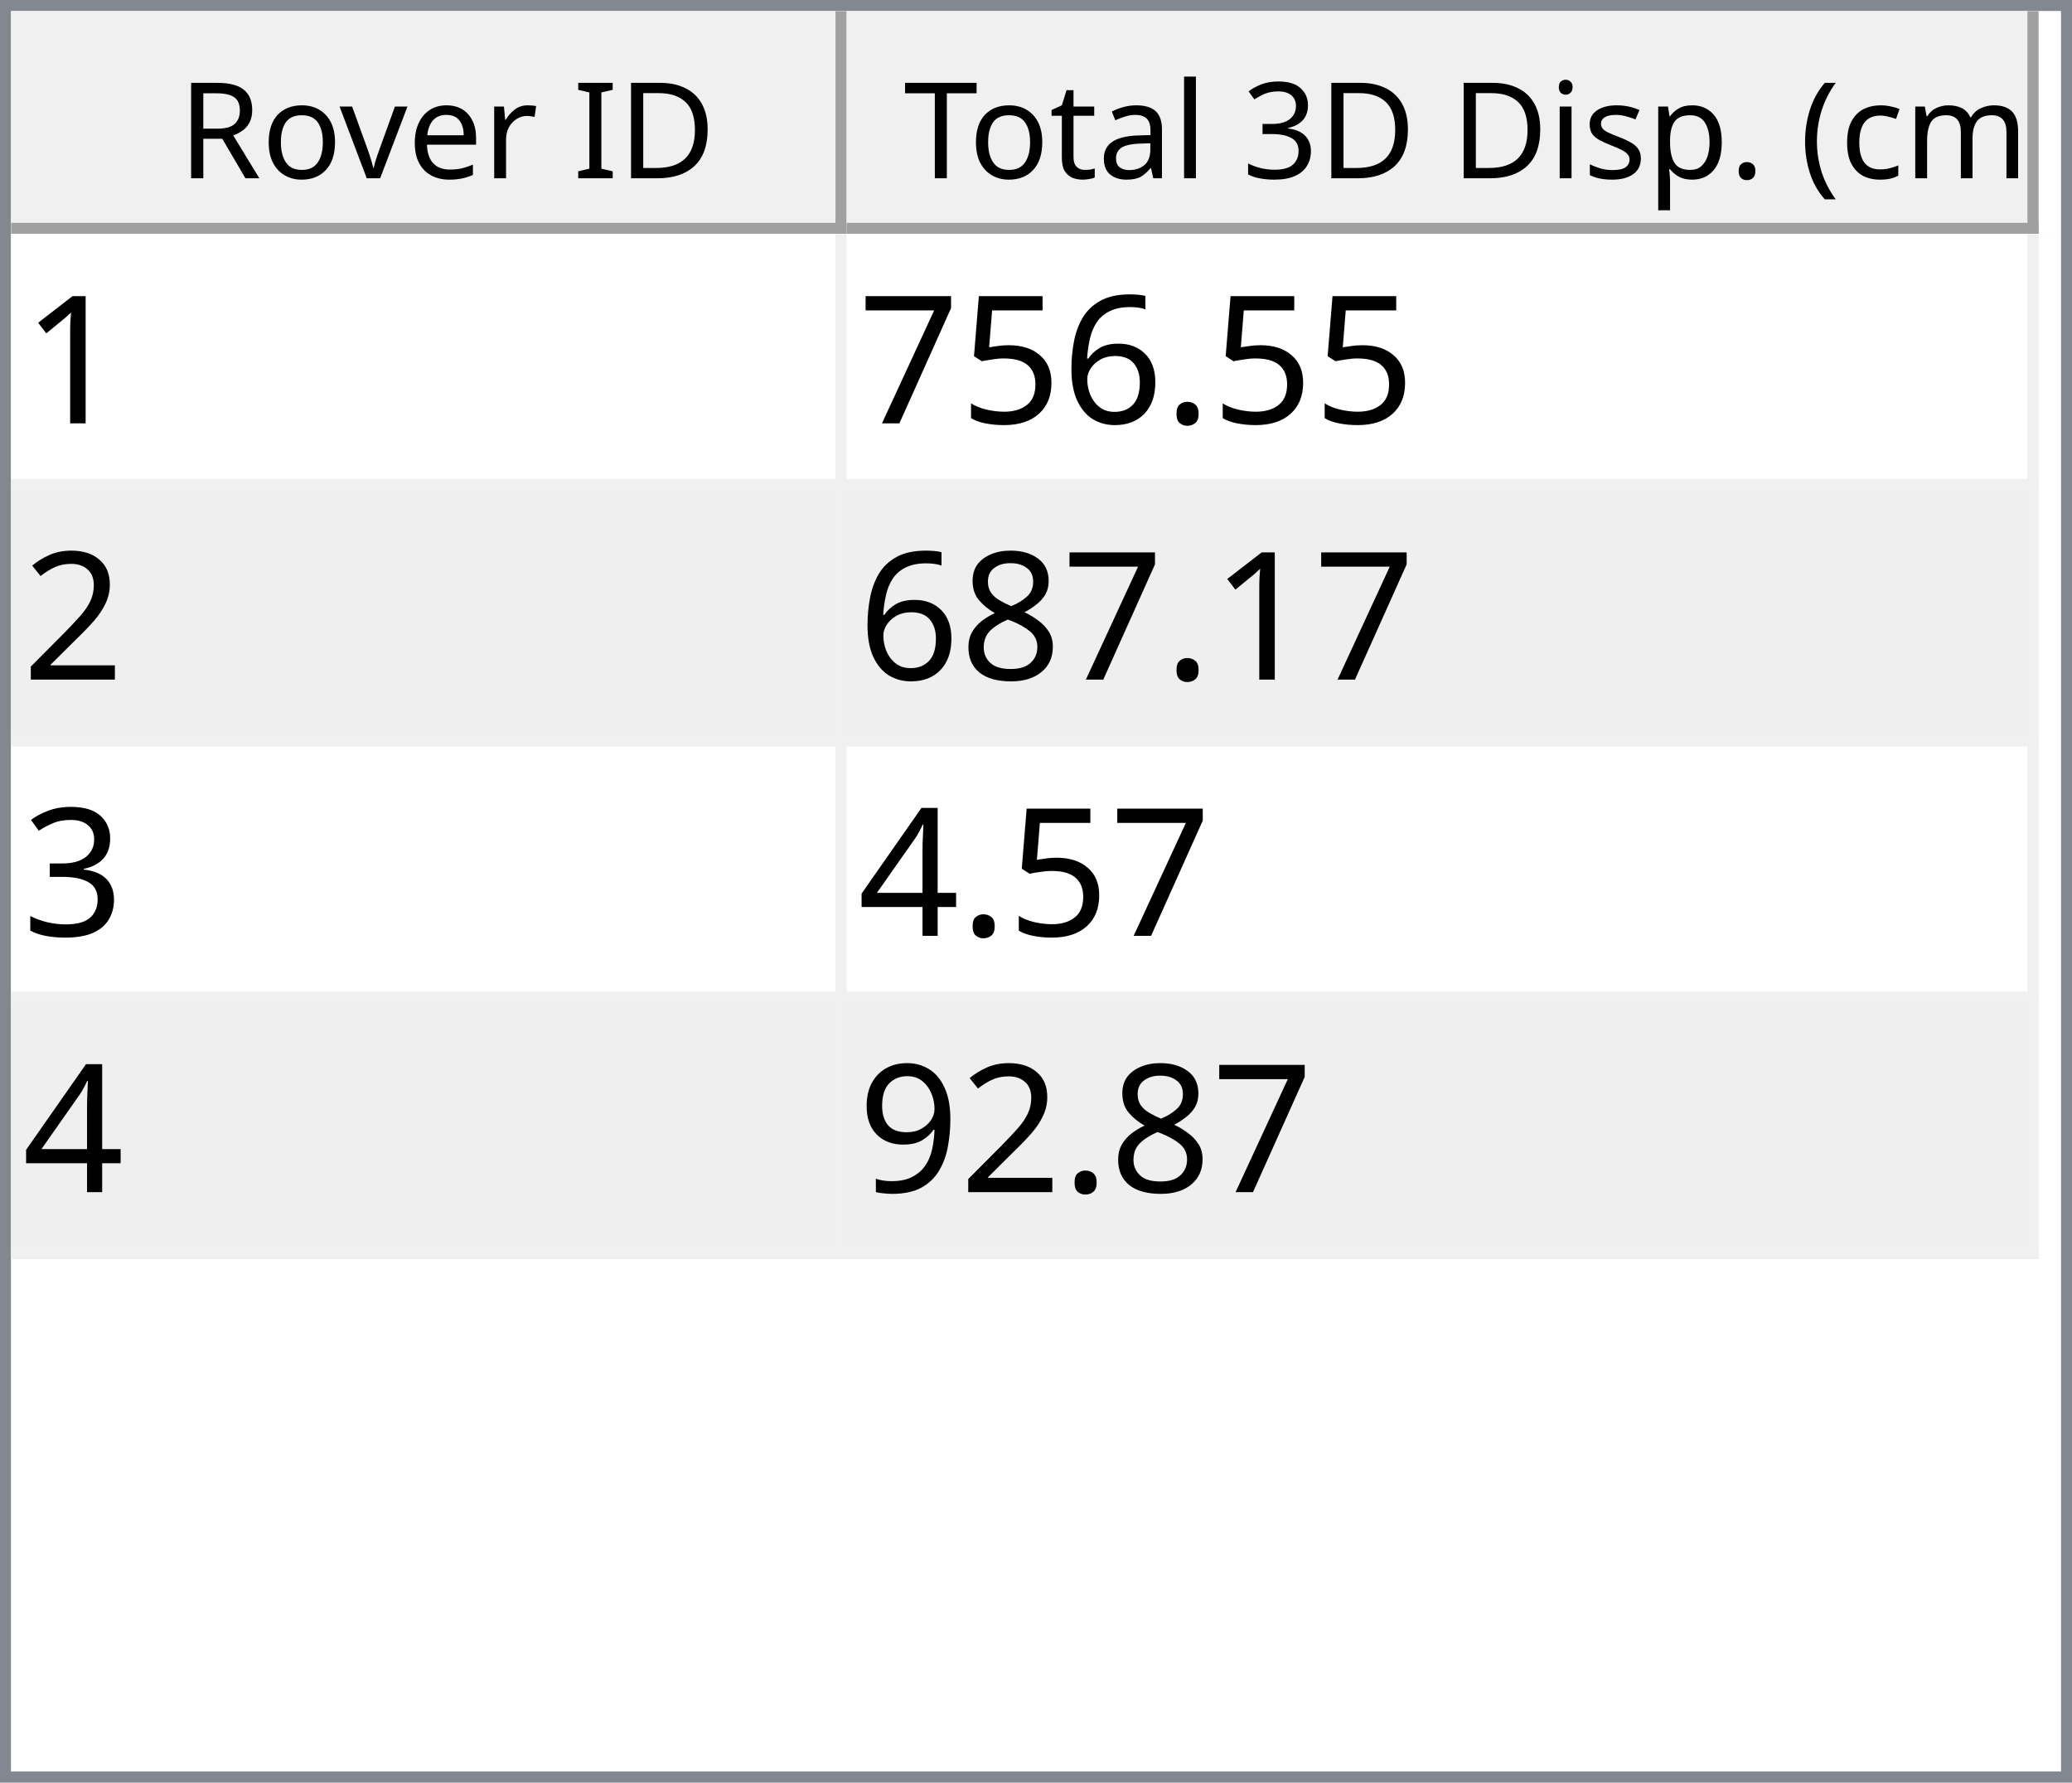
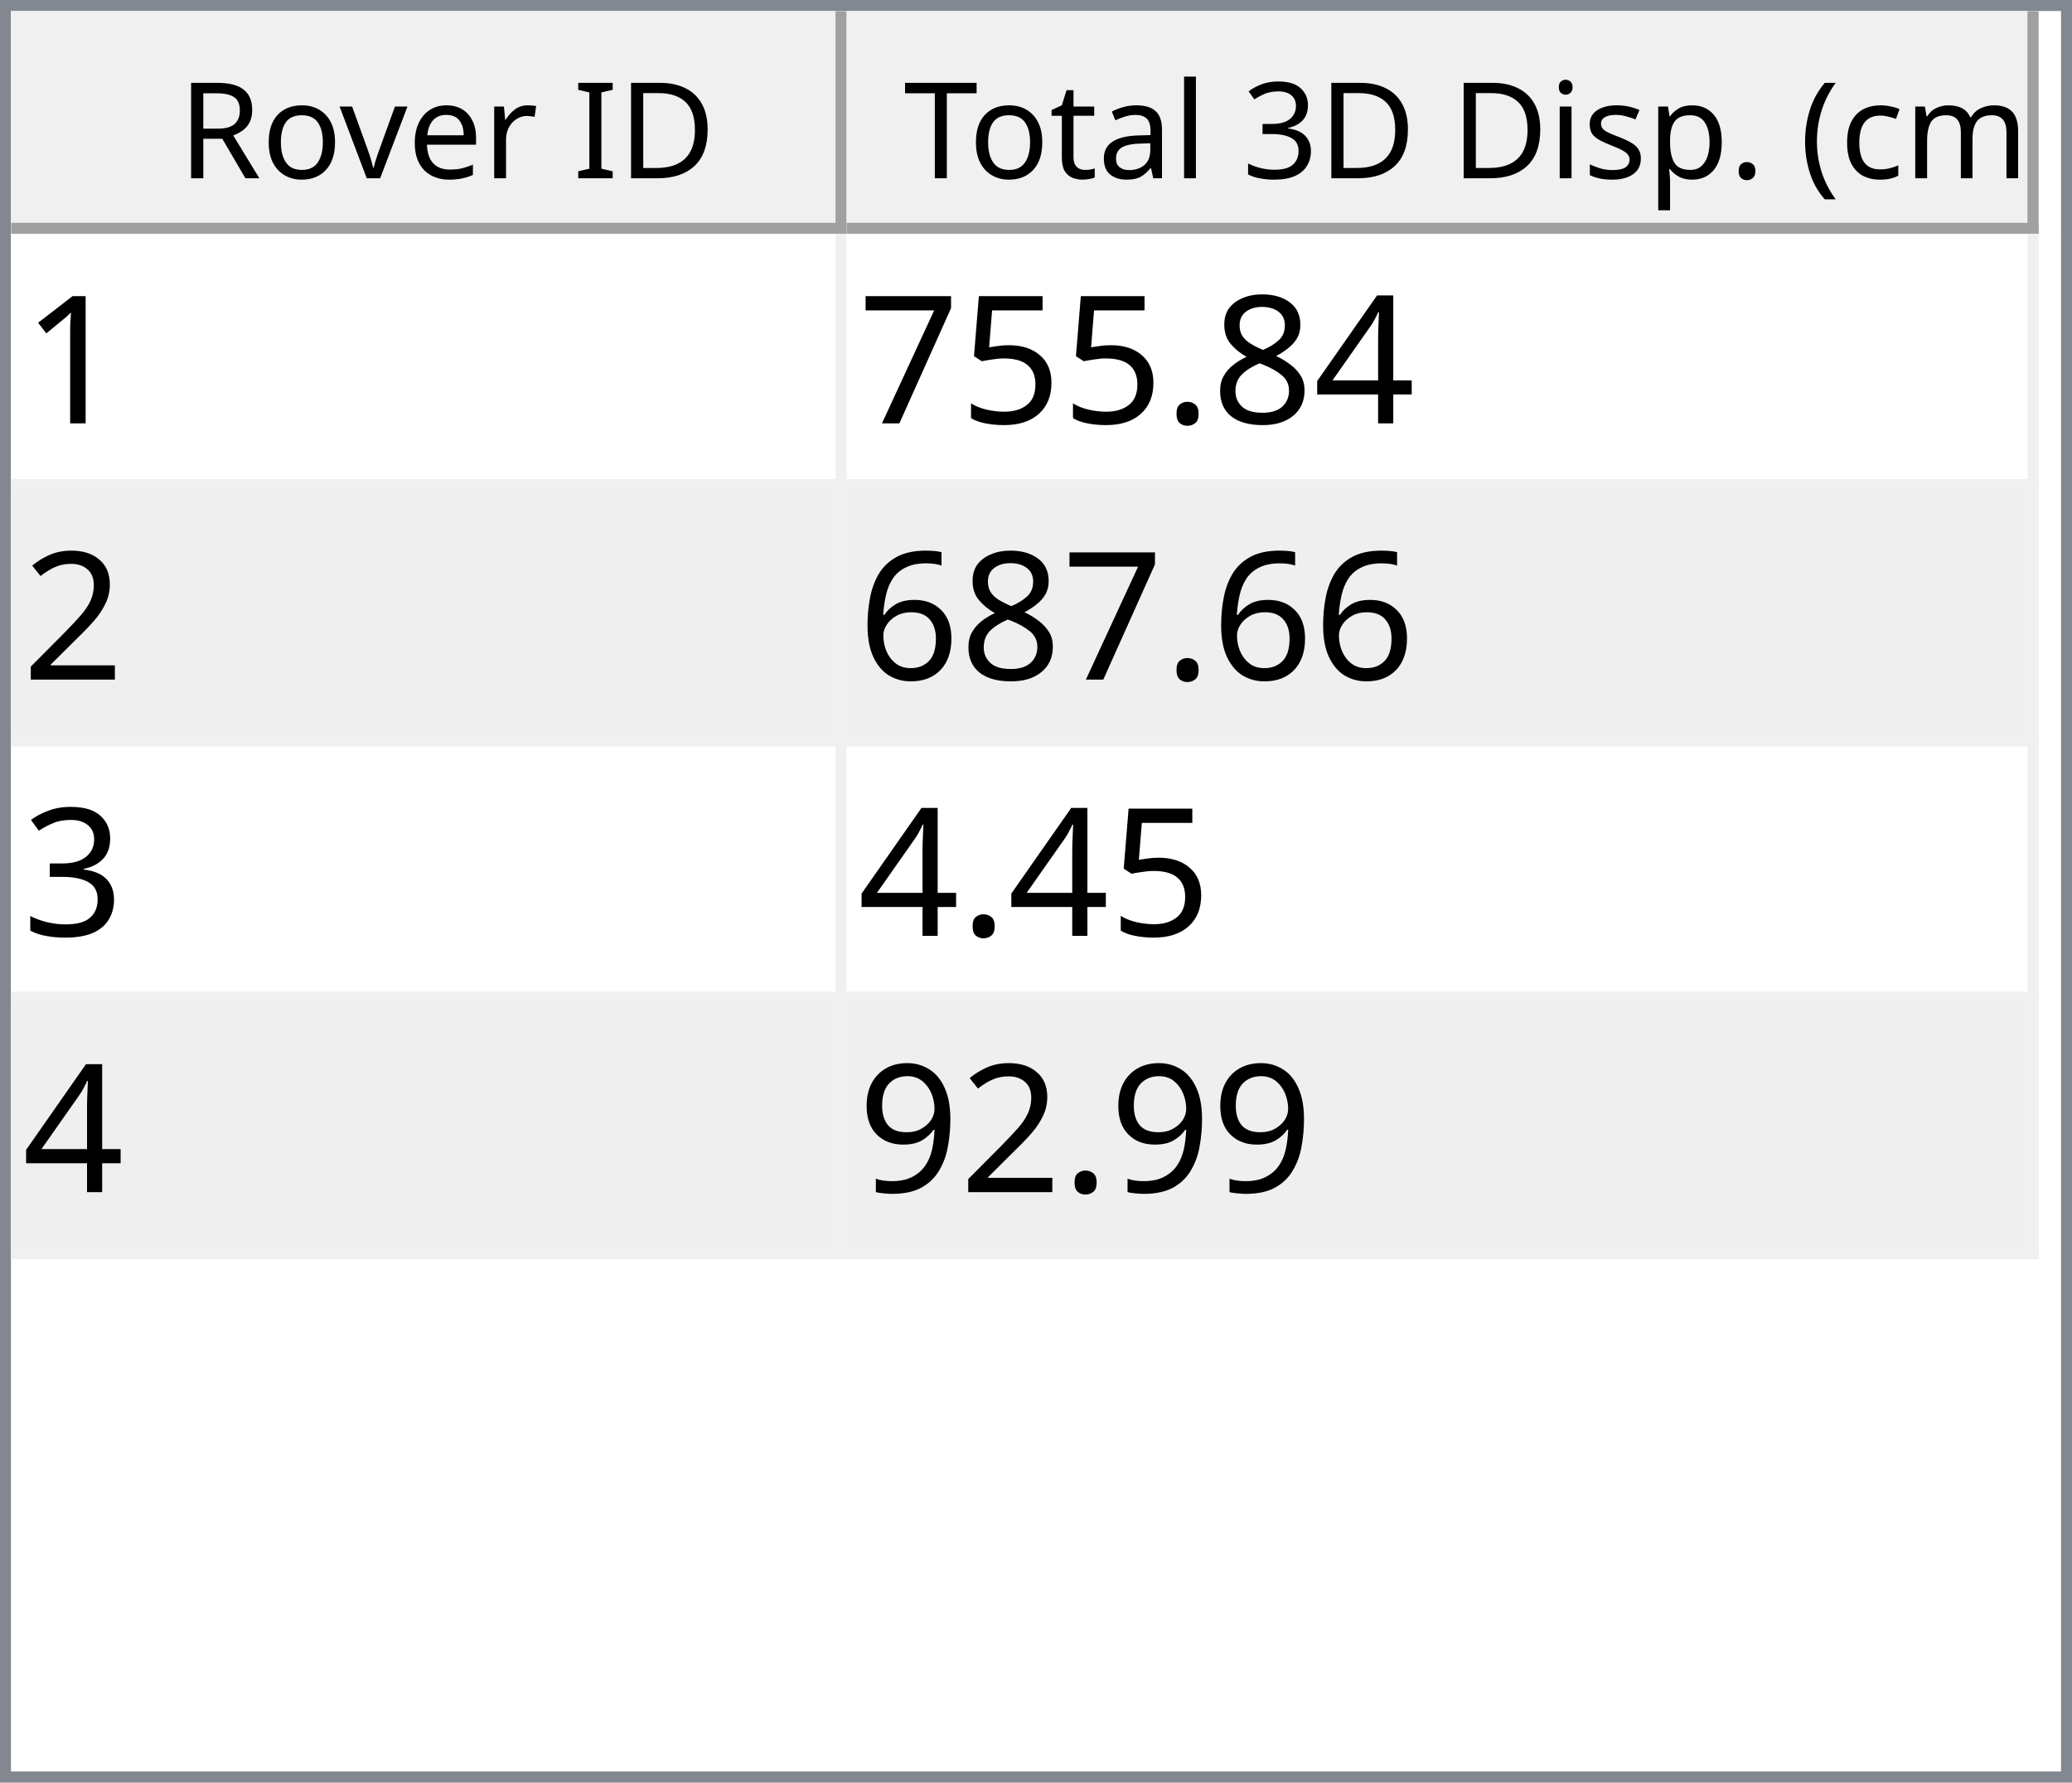
<svg xmlns="http://www.w3.org/2000/svg" style="fill-opacity:1; color-rendering:auto; color-interpolation:auto; text-rendering:auto; stroke:black; stroke-linecap:square; stroke-miterlimit:10; shape-rendering:auto; stroke-opacity:1; fill:black; stroke-dasharray:none; font-weight:normal; stroke-width:1; font-family:'Dialog'; font-style:normal; stroke-linejoin:miter; font-size:12px; stroke-dashoffset:0; image-rendering:auto;" width="186" height="160">
  <defs id="genericDefs" />
  <g>
    <defs id="defs1">
      <clipPath clipPathUnits="userSpaceOnUse" id="clipPath1">
        <path d="M0 0 L186 0 L186 160 L0 160 L0 0 Z" />
      </clipPath>
      <clipPath clipPathUnits="userSpaceOnUse" id="clipPath2">
        <path d="M0 0 L0 160 L186 160 L186 0 Z" />
      </clipPath>
      <clipPath clipPathUnits="userSpaceOnUse" id="clipPath3">
        <path d="M0 0 L0 20 L184 20 L184 0 Z" />
      </clipPath>
      <clipPath clipPathUnits="userSpaceOnUse" id="clipPath4">
        <path d="M0 0 L0 20 L75 20 L75 0 Z" />
      </clipPath>
      <clipPath clipPathUnits="userSpaceOnUse" id="clipPath5">
        <path d="M1 1 L1 19 L74 19 L74 1 Z" />
      </clipPath>
      <clipPath clipPathUnits="userSpaceOnUse" id="clipPath6">
        <path d="M0 0 L0 18 L73 18 L73 0 Z" />
      </clipPath>
      <clipPath clipPathUnits="userSpaceOnUse" id="clipPath7">
        <path d="M-0.5 -0.5 L-0.5 19.5 L74.5 19.5 L74.5 -0.5 Z" />
      </clipPath>
      <clipPath clipPathUnits="userSpaceOnUse" id="clipPath8">
        <path d="M0 0 L0 20 L107 20 L107 0 Z" />
      </clipPath>
      <clipPath clipPathUnits="userSpaceOnUse" id="clipPath9">
        <path d="M1 1 L1 19 L106 19 L106 1 Z" />
      </clipPath>
      <clipPath clipPathUnits="userSpaceOnUse" id="clipPath10">
        <path d="M0 0 L0 18 L105 18 L105 0 Z" />
      </clipPath>
      <clipPath clipPathUnits="userSpaceOnUse" id="clipPath11">
        <path d="M-0.5 -0.5 L-0.5 19.5 L106.5 19.5 L106.5 -0.5 Z" />
      </clipPath>
      <clipPath clipPathUnits="userSpaceOnUse" id="clipPath12">
        <path d="M0 0 L0 138 L184 138 L184 0 Z" />
      </clipPath>
      <clipPath clipPathUnits="userSpaceOnUse" id="clipPath13">
        <path d="M0 0 L0 92 L182 92 L182 0 Z" />
      </clipPath>
      <clipPath clipPathUnits="userSpaceOnUse" id="clipPath14">
        <path d="M-0.5 -0.5 L-0.5 91.5 L181.5 91.5 L181.5 -0.5 Z" />
      </clipPath>
      <clipPath clipPathUnits="userSpaceOnUse" id="clipPath15">
        <path d="M0 0 L0 22 L74 22 L74 0 Z" />
      </clipPath>
      <clipPath clipPathUnits="userSpaceOnUse" id="clipPath16">
        <path d="M0 0 L0 22 L106 22 L106 0 Z" />
      </clipPath>
      <font horiz-adv-x="64.551" id="font1">
        <font-face ascent="107.91" descent="25.098" units-per-em="100" style="font-style:normal; font-family:Segoe UI; font-weight:normal;" />
        <missing-glyph horiz-adv-x="64.551" d="M8.109 0 L8.109 68.266 L56.453 68.266 L56.453 0 L8.109 0 ZM15.328 7.234 L49.219 7.234 L49.219 61.031 L15.328 61.031 L15.328 7.234 Z" />
        <glyph unicode="D" horiz-adv-x="70.117" d="M9.188 0 L9.188 70.016 L28.516 70.016 Q65.531 70.016 65.531 35.891 Q65.531 19.672 55.25 9.836 Q44.969 0 27.734 0 L9.188 0 ZM17.391 62.594 L17.391 7.422 L27.828 7.422 Q41.609 7.422 49.273 14.797 Q56.938 22.172 56.938 35.688 Q56.938 62.594 28.328 62.594 L17.391 62.594 Z" />
        <glyph unicode="I" horiz-adv-x="26.611" d="M17.391 0 L9.188 0 L9.188 70.016 L17.391 70.016 L17.391 0 Z" />
        <glyph unicode=" " horiz-adv-x="27.393" d="" />
        <glyph unicode="r" horiz-adv-x="34.766" d="M34.188 41.891 Q32.078 43.5 28.125 43.5 Q23 43.5 19.555 38.672 Q16.109 33.844 16.109 25.484 L16.109 0 L8.109 0 L8.109 50 L16.109 50 L16.109 39.703 L16.312 39.703 Q18.016 44.969 21.531 47.922 Q25.047 50.875 29.391 50.875 Q32.516 50.875 34.188 50.203 L34.188 41.891 Z" />
        <glyph unicode="e" horiz-adv-x="52.295" d="M48.297 23 L12.984 23 Q13.188 14.656 17.484 10.109 Q21.781 5.562 29.297 5.562 Q37.75 5.562 44.828 11.141 L44.828 3.609 Q38.234 -1.172 27.391 -1.172 Q16.797 -1.172 10.742 5.641 Q4.688 12.453 4.688 24.812 Q4.688 36.469 11.305 43.82 Q17.922 51.172 27.734 51.172 Q37.547 51.172 42.922 44.828 Q48.297 38.484 48.297 27.203 L48.297 23 ZM40.094 29.781 Q40.047 36.719 36.75 40.578 Q33.453 44.438 27.594 44.438 Q21.922 44.438 17.969 40.383 Q14.016 36.328 13.094 29.781 L40.094 29.781 Z" />
        <glyph unicode="v" horiz-adv-x="47.9" d="M47.406 50 L27.484 0 L19.625 0 L0.688 50 L9.469 50 L22.172 13.672 Q23.578 9.672 23.922 6.688 L24.125 6.688 Q24.609 10.453 25.688 13.484 L38.969 50 L47.406 50 Z" />
        <glyph unicode="o" horiz-adv-x="58.594" d="M29 -1.172 Q17.922 -1.172 11.305 5.836 Q4.688 12.844 4.688 24.422 Q4.688 37.016 11.57 44.094 Q18.453 51.172 30.172 51.172 Q41.359 51.172 47.633 44.289 Q53.906 37.406 53.906 25.203 Q53.906 13.234 47.141 6.031 Q40.375 -1.172 29 -1.172 ZM29.594 44.438 Q21.875 44.438 17.383 39.188 Q12.891 33.938 12.891 24.703 Q12.891 15.828 17.43 10.695 Q21.969 5.562 29.594 5.562 Q37.359 5.562 41.531 10.594 Q45.703 15.625 45.703 24.906 Q45.703 34.281 41.531 39.359 Q37.359 44.438 29.594 44.438 Z" />
        <glyph unicode="R" horiz-adv-x="59.814" d="M59.375 0 L49.609 0 L37.891 19.625 Q36.281 22.359 34.766 24.289 Q33.25 26.219 31.664 27.438 Q30.078 28.656 28.25 29.219 Q26.422 29.781 24.125 29.781 L17.391 29.781 L17.391 0 L9.188 0 L9.188 70.016 L30.078 70.016 Q34.672 70.016 38.555 68.867 Q42.438 67.719 45.289 65.375 Q48.141 63.031 49.758 59.547 Q51.375 56.062 51.375 51.375 Q51.375 47.703 50.273 44.656 Q49.172 41.609 47.148 39.211 Q45.125 36.812 42.266 35.133 Q39.406 33.453 35.844 32.516 L35.844 32.328 Q37.594 31.547 38.891 30.547 Q40.188 29.547 41.359 28.18 Q42.531 26.812 43.68 25.078 Q44.828 23.344 46.234 21.047 L59.375 0 ZM17.391 62.594 L17.391 37.203 L28.516 37.203 Q31.594 37.203 34.203 38.133 Q36.812 39.062 38.719 40.797 Q40.625 42.531 41.703 45.047 Q42.781 47.562 42.781 50.688 Q42.781 56.297 39.141 59.445 Q35.5 62.594 28.609 62.594 L17.391 62.594 Z" />
        <glyph unicode=")" horiz-adv-x="30.176" d="M8.297 -15.922 L1.172 -15.922 Q16.406 2.344 16.406 26.812 Q16.406 51.469 1.078 70.016 L8.297 70.016 Q23.531 52.156 23.531 26.703 Q23.531 1.375 8.297 -15.922 Z" />
        <glyph unicode="m" horiz-adv-x="86.133" d="M79.109 0 L71.094 0 L71.094 28.719 Q71.094 37.016 68.531 40.727 Q65.969 44.438 59.906 44.438 Q54.781 44.438 51.195 39.75 Q47.609 35.062 47.609 28.516 L47.609 0 L39.594 0 L39.594 29.688 Q39.594 44.438 28.219 44.438 Q22.953 44.438 19.531 40.016 Q16.109 35.594 16.109 28.516 L16.109 0 L8.109 0 L8.109 50 L16.109 50 L16.109 42.094 L16.312 42.094 Q21.625 51.172 31.844 51.172 Q36.969 51.172 40.773 48.312 Q44.578 45.453 46 40.828 Q51.562 51.172 62.594 51.172 Q79.109 51.172 79.109 30.812 L79.109 0 Z" />
        <glyph unicode="c" horiz-adv-x="46.191" d="M42.188 2.297 Q36.422 -1.172 28.516 -1.172 Q17.828 -1.172 11.258 5.789 Q4.688 12.75 4.688 23.828 Q4.688 36.188 11.766 43.68 Q18.844 51.172 30.672 51.172 Q37.25 51.172 42.281 48.734 L42.281 40.531 Q36.719 44.438 30.375 44.438 Q22.703 44.438 17.797 38.945 Q12.891 33.453 12.891 24.516 Q12.891 15.719 17.508 10.641 Q22.125 5.562 29.891 5.562 Q36.422 5.562 42.188 9.906 L42.188 2.297 Z" />
        <glyph unicode="(" horiz-adv-x="30.176" d="M29.109 -15.922 L21.969 -15.922 Q6.844 1.375 6.844 26.703 Q6.844 52.156 21.969 70.016 L29.203 70.016 Q13.875 51.469 13.875 26.812 Q13.875 2.344 29.109 -15.922 Z" />
        <glyph unicode="." horiz-adv-x="21.68" d="M10.891 -1.078 Q8.641 -1.078 7.055 0.539 Q5.469 2.156 5.469 4.391 Q5.469 6.641 7.055 8.273 Q8.641 9.906 10.891 9.906 Q13.188 9.906 14.797 8.273 Q16.406 6.641 16.406 4.391 Q16.406 2.156 14.797 0.539 Q13.188 -1.078 10.891 -1.078 Z" />
        <glyph unicode="p" horiz-adv-x="58.789" d="M16.312 7.234 L16.109 7.234 L16.109 -23 L8.109 -23 L8.109 50 L16.109 50 L16.109 41.219 L16.312 41.219 Q22.219 51.172 33.594 51.172 Q43.266 51.172 48.688 44.461 Q54.109 37.75 54.109 26.469 Q54.109 13.922 48 6.375 Q41.891 -1.172 31.297 -1.172 Q21.578 -1.172 16.312 7.234 ZM16.109 27.391 L16.109 20.406 Q16.109 14.203 20.141 9.883 Q24.172 5.562 30.375 5.562 Q37.641 5.562 41.773 11.133 Q45.906 16.703 45.906 26.609 Q45.906 34.969 42.047 39.703 Q38.188 44.438 31.594 44.438 Q24.609 44.438 20.359 39.578 Q16.109 34.719 16.109 27.391 Z" />
        <glyph unicode="s" horiz-adv-x="42.432" d="M5.078 1.812 L5.078 10.406 Q11.625 5.562 19.484 5.562 Q30.031 5.562 30.031 12.594 Q30.031 14.594 29.125 15.992 Q28.219 17.391 26.68 18.461 Q25.141 19.531 23.07 20.383 Q21 21.234 18.609 22.172 Q15.281 23.484 12.766 24.828 Q10.25 26.172 8.57 27.859 Q6.891 29.547 6.031 31.695 Q5.172 33.844 5.172 36.719 Q5.172 40.234 6.789 42.945 Q8.406 45.656 11.086 47.484 Q13.766 49.312 17.211 50.242 Q20.656 51.172 24.312 51.172 Q30.812 51.172 35.938 48.922 L35.938 40.828 Q30.422 44.438 23.25 44.438 Q21 44.438 19.195 43.922 Q17.391 43.406 16.094 42.477 Q14.797 41.547 14.086 40.258 Q13.375 38.969 13.375 37.406 Q13.375 35.453 14.086 34.133 Q14.797 32.812 16.164 31.789 Q17.531 30.766 19.484 29.938 Q21.438 29.109 23.922 28.125 Q27.25 26.859 29.883 25.516 Q32.516 24.172 34.375 22.484 Q36.234 20.797 37.234 18.602 Q38.234 16.406 38.234 13.375 Q38.234 9.672 36.602 6.938 Q34.969 4.203 32.234 2.398 Q29.5 0.594 25.93 -0.289 Q22.359 -1.172 18.453 -1.172 Q10.75 -1.172 5.078 1.812 Z" />
        <glyph unicode="i" horiz-adv-x="24.219" d="M12.203 62.703 Q10.062 62.703 8.547 64.164 Q7.031 65.625 7.031 67.875 Q7.031 70.125 8.547 71.609 Q10.062 73.094 12.203 73.094 Q14.406 73.094 15.945 71.609 Q17.484 70.125 17.484 67.875 Q17.484 65.719 15.945 64.211 Q14.406 62.703 12.203 62.703 ZM16.109 0 L8.109 0 L8.109 50 L16.109 50 L16.109 0 Z" />
        <glyph unicode="3" horiz-adv-x="53.906" d="M46.531 19.828 Q46.531 15.094 44.75 11.211 Q42.969 7.328 39.719 4.57 Q36.469 1.812 31.93 0.297 Q27.391 -1.219 21.922 -1.219 Q11.922 -1.219 6 2.594 L6 11.188 Q13.094 5.609 22.219 5.609 Q25.875 5.609 28.828 6.539 Q31.781 7.469 33.906 9.227 Q36.031 10.984 37.18 13.477 Q38.328 15.969 38.328 19.094 Q38.328 32.812 18.797 32.812 L12.984 32.812 L12.984 39.594 L18.5 39.594 Q35.797 39.594 35.797 52.484 Q35.797 64.406 22.609 64.406 Q15.188 64.406 8.688 59.422 L8.688 67.188 Q15.375 71.188 24.609 71.188 Q29 71.188 32.57 69.969 Q36.141 68.75 38.68 66.555 Q41.219 64.359 42.609 61.281 Q44 58.203 44 54.5 Q44 40.672 30.031 36.719 L30.031 36.531 Q33.594 36.141 36.625 34.797 Q39.656 33.453 41.852 31.305 Q44.047 29.156 45.289 26.25 Q46.531 23.344 46.531 19.828 Z" />
        <glyph unicode="l" horiz-adv-x="24.219" d="M16.109 0 L8.109 0 L8.109 74.031 L16.109 74.031 L16.109 0 Z" />
        <glyph unicode="a" horiz-adv-x="50.879" d="M43.891 0 L35.891 0 L35.891 7.812 L35.688 7.812 Q30.469 -1.172 20.312 -1.172 Q12.844 -1.172 8.617 2.781 Q4.391 6.734 4.391 13.281 Q4.391 27.297 20.906 29.594 L35.891 31.688 Q35.891 44.438 25.594 44.438 Q16.547 44.438 9.281 38.281 L9.281 46.484 Q16.656 51.172 26.266 51.172 Q43.891 51.172 43.891 32.516 L43.891 0 ZM35.891 25.297 L23.828 23.641 Q18.266 22.859 15.43 20.875 Q12.594 18.891 12.594 13.875 Q12.594 10.203 15.211 7.883 Q17.828 5.562 22.172 5.562 Q28.125 5.562 32.008 9.742 Q35.891 13.922 35.891 20.312 L35.891 25.297 Z" />
        <glyph unicode="t" horiz-adv-x="33.887" d="M31.297 0.484 Q28.469 -1.078 23.828 -1.078 Q10.688 -1.078 10.688 13.578 L10.688 43.172 L2.094 43.172 L2.094 50 L10.688 50 L10.688 62.203 L18.703 64.797 L18.703 50 L31.297 50 L31.297 43.172 L18.703 43.172 L18.703 14.984 Q18.703 9.969 20.414 7.82 Q22.125 5.672 26.078 5.672 Q29.109 5.672 31.297 7.328 L31.297 0.484 Z" />
        <glyph unicode="T" horiz-adv-x="52.393" d="M50.594 62.594 L30.375 62.594 L30.375 0 L22.172 0 L22.172 62.594 L2 62.594 L2 70.016 L50.594 70.016 L50.594 62.594 Z" />
      </font>
      <font horiz-adv-x="75.0" id="font2">
        <font-face ascent="100.537" descent="21.973" units-per-em="100" style="font-style:normal; font-family:sans-serif; font-weight:normal;" />
        <missing-glyph horiz-adv-x="75.0" d="M12.5 0 L12.5 62.5 L62.5 62.5 L62.5 0 L12.5 0 ZM14.062 1.562 L60.938 1.562 L60.938 60.938 L14.062 60.938 L14.062 1.562 Z" />
        <glyph unicode="1" horiz-adv-x="55.615" d="M37.25 0 L28.469 0 L28.469 56 Q25.297 52.984 20.141 49.953 Q14.984 46.922 10.891 45.406 L10.891 53.906 Q18.266 57.375 23.781 62.305 Q29.297 67.234 31.594 71.875 L37.25 71.875 L37.25 0 Z" />
+         <glyph unicode="4" horiz-adv-x="55.615" d="M32.328 0 L32.328 17.141 L1.266 17.141 L1.266 25.203 L33.938 71.578 L41.109 71.578 L41.109 25.203 L50.781 25.203 L50.781 17.141 L41.109 17.141 L41.109 0 L32.328 0 ZM32.328 25.203 L32.328 57.469 L9.906 25.203 L32.328 25.203 Z" />
+         <glyph unicode="8" horiz-adv-x="55.615" d="M17.672 38.812 Q12.203 40.828 9.57 44.539 Q6.938 48.25 6.938 53.422 Q6.938 61.234 12.555 66.555 Q18.172 71.875 27.484 71.875 Q36.859 71.875 42.578 66.43 Q48.297 60.984 48.297 53.172 Q48.297 48.188 45.68 44.508 Q43.062 40.828 37.75 38.812 Q44.344 36.672 47.781 31.883 Q51.219 27.094 51.219 20.453 Q51.219 11.281 44.727 5.031 Q38.234 -1.219 27.641 -1.219 Q17.047 -1.219 10.547 5.055 Q4.047 11.328 4.047 20.703 Q4.047 27.688 7.594 32.398 Q11.141 37.109 17.672 38.812 ZM15.922 53.719 Q15.922 48.641 19.195 45.414 Q22.469 42.188 27.688 42.188 Q32.766 42.188 36.016 45.383 Q39.266 48.578 39.266 53.219 Q39.266 58.062 35.914 61.359 Q32.562 64.656 27.594 64.656 Q22.562 64.656 19.242 61.43 Q15.922 58.203 15.922 53.719 ZM13.094 20.656 Q13.094 16.891 14.875 13.375 Q16.656 9.859 20.172 7.93 Q23.688 6 27.734 6 Q34.031 6 38.133 10.055 Q42.234 14.109 42.234 20.359 Q42.234 26.703 38.016 30.859 Q33.797 35.016 27.438 35.016 Q21.234 35.016 17.164 30.914 Q13.094 26.812 13.094 20.656 Z" />
        <glyph unicode="." horiz-adv-x="27.783" d="M9.078 0 L9.078 10.016 L19.094 10.016 L19.094 0 L9.078 0 Z" />
-         <glyph unicode="6" horiz-adv-x="55.615" d="M49.75 54.047 L41.016 53.375 Q39.844 58.547 37.703 60.891 Q34.125 64.656 28.906 64.656 Q24.703 64.656 21.531 62.312 Q17.391 59.281 14.992 53.469 Q12.594 47.656 12.5 36.922 Q15.672 41.75 20.266 44.094 Q24.859 46.438 29.891 46.438 Q38.672 46.438 44.852 39.969 Q51.031 33.5 51.031 23.25 Q51.031 16.5 48.125 10.719 Q45.219 4.938 40.141 1.859 Q35.062 -1.219 28.609 -1.219 Q17.625 -1.219 10.695 6.859 Q3.766 14.938 3.766 33.5 Q3.766 54.25 11.422 63.672 Q18.109 71.875 29.438 71.875 Q37.891 71.875 43.289 67.141 Q48.688 62.406 49.75 54.047 ZM13.875 23.188 Q13.875 18.656 15.797 14.508 Q17.719 10.359 21.188 8.18 Q24.656 6 28.469 6 Q34.031 6 38.039 10.492 Q42.047 14.984 42.047 22.703 Q42.047 30.125 38.086 34.398 Q34.125 38.672 28.125 38.672 Q22.172 38.672 18.023 34.398 Q13.875 30.125 13.875 23.188 Z" />
        <glyph unicode="5" horiz-adv-x="55.615" d="M4.156 18.75 L13.375 19.531 Q14.406 12.797 18.141 9.398 Q21.875 6 27.156 6 Q33.5 6 37.891 10.789 Q42.281 15.578 42.281 23.484 Q42.281 31 38.062 35.352 Q33.844 39.703 27 39.703 Q22.75 39.703 19.336 37.773 Q15.922 35.844 13.969 32.766 L5.719 33.844 L12.641 70.609 L48.25 70.609 L48.25 62.203 L19.672 62.203 L15.828 42.969 Q22.266 47.469 29.344 47.469 Q38.719 47.469 45.164 40.969 Q51.609 34.469 51.609 24.266 Q51.609 14.547 45.953 7.469 Q39.062 -1.219 27.156 -1.219 Q17.391 -1.219 11.211 4.25 Q5.031 9.719 4.156 18.75 Z" />
        <glyph unicode="7" horiz-adv-x="55.615" d="M4.734 62.203 L4.734 70.656 L51.078 70.656 L51.078 63.812 Q44.234 56.547 37.523 44.484 Q30.812 32.422 27.156 19.672 Q24.516 10.688 23.781 0 L14.75 0 Q14.891 8.453 18.062 20.414 Q21.234 32.375 27.172 43.484 Q33.109 54.594 39.797 62.203 L4.734 62.203 Z" />
        <glyph unicode="2" horiz-adv-x="55.615" d="M50.344 8.453 L50.344 0 L3.031 0 Q2.938 3.172 4.047 6.109 Q5.859 10.938 9.836 15.625 Q13.812 20.312 21.344 26.469 Q33.016 36.031 37.117 41.625 Q41.219 47.219 41.219 52.203 Q41.219 57.422 37.477 61.008 Q33.734 64.594 27.734 64.594 Q21.391 64.594 17.578 60.789 Q13.766 56.984 13.719 50.25 L4.688 51.172 Q5.609 61.281 11.664 66.578 Q17.719 71.875 27.938 71.875 Q38.234 71.875 44.242 66.164 Q50.25 60.453 50.25 52 Q50.25 47.703 48.492 43.555 Q46.734 39.406 42.656 34.812 Q38.578 30.219 29.109 22.219 Q21.188 15.578 18.945 13.211 Q16.703 10.844 15.234 8.453 L50.344 8.453 Z" />
-         <glyph unicode="8" horiz-adv-x="55.615" d="M17.672 38.812 Q12.203 40.828 9.57 44.539 Q6.938 48.25 6.938 53.422 Q6.938 61.234 12.555 66.555 Q18.172 71.875 27.484 71.875 Q36.859 71.875 42.578 66.43 Q48.297 60.984 48.297 53.172 Q48.297 48.188 45.68 44.508 Q43.062 40.828 37.75 38.812 Q44.344 36.672 47.781 31.883 Q51.219 27.094 51.219 20.453 Q51.219 11.281 44.727 5.031 Q38.234 -1.219 27.641 -1.219 Q17.047 -1.219 10.547 5.055 Q4.047 11.328 4.047 20.703 Q4.047 27.688 7.594 32.398 Q11.141 37.109 17.672 38.812 ZM15.922 53.719 Q15.922 48.641 19.195 45.414 Q22.469 42.188 27.688 42.188 Q32.766 42.188 36.016 45.383 Q39.266 48.578 39.266 53.219 Q39.266 58.062 35.914 61.359 Q32.562 64.656 27.594 64.656 Q22.562 64.656 19.242 61.43 Q15.922 58.203 15.922 53.719 ZM13.094 20.656 Q13.094 16.891 14.875 13.375 Q16.656 9.859 20.172 7.93 Q23.688 6 27.734 6 Q34.031 6 38.133 10.055 Q42.234 14.109 42.234 20.359 Q42.234 26.703 38.016 30.859 Q33.797 35.016 27.438 35.016 Q21.234 35.016 17.164 30.914 Q13.094 26.812 13.094 20.656 Z" />
+         <glyph unicode="6" horiz-adv-x="55.615" d="M49.75 54.047 L41.016 53.375 Q39.844 58.547 37.703 60.891 Q34.125 64.656 28.906 64.656 Q24.703 64.656 21.531 62.312 Q17.391 59.281 14.992 53.469 Q12.594 47.656 12.5 36.922 Q15.672 41.75 20.266 44.094 Q24.859 46.438 29.891 46.438 Q38.672 46.438 44.852 39.969 Q51.031 33.5 51.031 23.25 Q51.031 16.5 48.125 10.719 Q45.219 4.938 40.141 1.859 Q35.062 -1.219 28.609 -1.219 Q17.625 -1.219 10.695 6.859 Q3.766 14.938 3.766 33.5 Q3.766 54.25 11.422 63.672 Q18.109 71.875 29.438 71.875 Q37.891 71.875 43.289 67.141 Q48.688 62.406 49.75 54.047 ZM13.875 23.188 Q13.875 18.656 15.797 14.508 Q17.719 10.359 21.188 8.18 Q24.656 6 28.469 6 Q34.031 6 38.039 10.492 Q42.047 14.984 42.047 22.703 Q42.047 30.125 38.086 34.398 Q34.125 38.672 28.125 38.672 Q22.172 38.672 18.023 34.398 Q13.875 30.125 13.875 23.188 Z" />
        <glyph unicode="3" horiz-adv-x="55.615" d="M4.203 18.891 L12.984 20.062 Q14.5 12.594 18.141 9.297 Q21.781 6 27 6 Q33.203 6 37.477 10.297 Q41.75 14.594 41.75 20.953 Q41.75 27 37.797 30.93 Q33.844 34.859 27.734 34.859 Q25.25 34.859 21.531 33.891 L22.516 41.609 Q23.391 41.5 23.922 41.5 Q29.547 41.5 34.039 44.43 Q38.531 47.359 38.531 53.469 Q38.531 58.297 35.258 61.477 Q31.984 64.656 26.812 64.656 Q21.688 64.656 18.266 61.43 Q14.844 58.203 13.875 51.766 L5.078 53.328 Q6.688 62.156 12.398 67.016 Q18.109 71.875 26.609 71.875 Q32.469 71.875 37.398 69.359 Q42.328 66.844 44.945 62.5 Q47.562 58.156 47.562 53.266 Q47.562 48.641 45.07 44.828 Q42.578 41.016 37.703 38.766 Q44.047 37.312 47.562 32.695 Q51.078 28.078 51.078 21.141 Q51.078 11.766 44.242 5.25 Q37.406 -1.266 26.953 -1.266 Q17.531 -1.266 11.305 4.352 Q5.078 9.969 4.203 18.891 Z" />
-         <glyph unicode="4" horiz-adv-x="55.615" d="M32.328 0 L32.328 17.141 L1.266 17.141 L1.266 25.203 L33.938 71.578 L41.109 71.578 L41.109 25.203 L50.781 25.203 L50.781 17.141 L41.109 17.141 L41.109 0 L32.328 0 ZM32.328 25.203 L32.328 57.469 L9.906 25.203 L32.328 25.203 Z" />
        <glyph unicode="9" horiz-adv-x="55.615" d="M5.469 16.547 L13.922 17.328 Q14.984 11.375 18.016 8.688 Q21.047 6 25.781 6 Q29.828 6 32.883 7.859 Q35.938 9.719 37.891 12.82 Q39.844 15.922 41.164 21.195 Q42.484 26.469 42.484 31.938 Q42.484 32.516 42.438 33.688 Q39.797 29.5 35.234 26.883 Q30.672 24.266 25.344 24.266 Q16.453 24.266 10.305 30.711 Q4.156 37.156 4.156 47.703 Q4.156 58.594 10.578 65.234 Q17 71.875 26.656 71.875 Q33.641 71.875 39.43 68.117 Q45.219 64.359 48.219 57.398 Q51.219 50.438 51.219 37.25 Q51.219 23.531 48.242 15.406 Q45.266 7.281 39.383 3.031 Q33.5 -1.219 25.594 -1.219 Q17.188 -1.219 11.867 3.445 Q6.547 8.109 5.469 16.547 ZM41.453 48.141 Q41.453 55.719 37.43 60.156 Q33.406 64.594 27.734 64.594 Q21.875 64.594 17.531 59.812 Q13.188 55.031 13.188 47.406 Q13.188 40.578 17.312 36.305 Q21.438 32.031 27.484 32.031 Q33.594 32.031 37.523 36.305 Q41.453 40.578 41.453 48.141 Z" />
      </font>
    </defs>
    <g style="fill:white; stroke:white;">
      <rect x="0" y="0" width="186" style="clip-path:url(#clipPath1); stroke:none;" height="160" />
    </g>
    <g style="fill:white; text-rendering:optimizeSpeed; color-rendering:optimizeSpeed; image-rendering:optimizeSpeed; shape-rendering:crispEdges; stroke:white; color-interpolation:sRGB;">
      <rect x="0" width="186" height="160" y="0" style="stroke:none;" />
      <path style="stroke:none;" d="M0 160 L186 160 L186 0 L0 0 Z" />
    </g>
    <g style="fill:rgb(240,240,240); font-family:'Segoe UI'; stroke:rgb(240,240,240);">
      <rect x="0" y="0" width="186" style="clip-path:url(#clipPath2); stroke:none;" height="160" />
    </g>
    <g style="fill:rgb(130,135,144); font-family:'Segoe UI'; stroke:rgb(130,135,144);">
      <path d="M0 0 L186 0 L186 160 L0 160 L0 0 ZM1 1 L185 1 L185 159 L1 159 L1 1 Z" style="fill-rule:evenodd; clip-path:url(#clipPath2); stroke:none;" />
    </g>
    <g style="fill:white; font-family:'Segoe UI'; stroke:white;" transform="translate(1,1)">
      <rect x="0" y="0" width="184" style="clip-path:url(#clipPath3); stroke:none;" height="20" />
    </g>
    <g style="fill:rgb(240,240,240); font-family:'Segoe UI'; stroke:rgb(240,240,240);" transform="translate(1,1)">
      <rect x="0" y="0" width="75" style="clip-path:url(#clipPath4); stroke:none;" height="20" />
    </g>
    <g style="font-family:'Segoe UI';" transform="translate(2,2)">
      <text x="14" xml:space="preserve" y="14" style="clip-path:url(#clipPath6); stroke:none;">Rover ID</text>
    </g>
    <g style="fill:rgb(160,160,160); font-family:'Segoe UI'; stroke:rgb(160,160,160); stroke-linejoin:bevel;" transform="translate(1.5,1.5)">
      <line x1="74" x2="74" y1="0" style="fill:none; clip-path:url(#clipPath7);" y2="19" />
    </g>
    <g style="fill:rgb(160,160,160); font-family:'Segoe UI'; stroke:rgb(160,160,160); stroke-linejoin:bevel;" transform="matrix(1,0,0,1,1,1) translate(0.5,0.5)">
      <line x1="0" x2="74" y1="19" style="fill:none; clip-path:url(#clipPath7);" y2="19" />
    </g>
    <g style="fill:rgb(240,240,240); font-family:'Segoe UI'; stroke:rgb(240,240,240);" transform="translate(76,1)">
      <rect x="0" y="0" width="107" style="clip-path:url(#clipPath8); stroke:none;" height="20" />
    </g>
    <g style="font-family:'Segoe UI';" transform="translate(77,2)">
      <text x="1" xml:space="preserve" y="14" style="clip-path:url(#clipPath10); stroke:none;"> Total 3D Disp. (cm)</text>
    </g>
    <g style="fill:rgb(160,160,160); font-family:'Segoe UI'; stroke:rgb(160,160,160); stroke-linejoin:bevel;" transform="translate(76.5,1.5)">
      <line x1="106" x2="106" y1="0" style="fill:none; clip-path:url(#clipPath11);" y2="19" />
    </g>
    <g style="fill:rgb(160,160,160); font-family:'Segoe UI'; stroke:rgb(160,160,160); stroke-linejoin:bevel;" transform="matrix(1,0,0,1,76,1) translate(0.5,0.5)">
      <line x1="0" x2="106" y1="19" style="fill:none; clip-path:url(#clipPath11);" y2="19" />
    </g>
    <g style="fill:white; font-family:'Segoe UI'; stroke:white;" transform="translate(1,21)">
      <rect x="0" y="0" width="184" style="clip-path:url(#clipPath12); stroke:none;" height="138" />
    </g>
    <g style="fill:rgb(240,240,240); font-size:16px; font-family:sans-serif; stroke:rgb(240,240,240);" transform="translate(1,21)">
      <rect x="0" y="0" width="182" style="clip-path:url(#clipPath13); stroke:none;" height="92" />
      <line transform="translate(0.5,0.5)" x1="0" x2="181" y1="22" style="clip-path:url(#clipPath14); fill:none; stroke-linejoin:bevel;" y2="22" />
    </g>
    <g transform="matrix(1,0,0,1,1,21) translate(0.5,0.5)" style="fill:rgb(240,240,240); font-size:16px; font-family:sans-serif; stroke:rgb(240,240,240); stroke-linejoin:bevel;">
      <line x1="0" x2="181" y1="45" style="fill:none; clip-path:url(#clipPath14);" y2="45" />
    </g>
    <g transform="matrix(1,0,0,1,1,21) translate(0.5,0.5)" style="fill:rgb(240,240,240); font-size:16px; font-family:sans-serif; stroke:rgb(240,240,240); stroke-linejoin:bevel;">
      <line x1="0" x2="181" y1="68" style="fill:none; clip-path:url(#clipPath14);" y2="68" />
    </g>
    <g transform="matrix(1,0,0,1,1,21) translate(0.5,0.5)" style="fill:rgb(240,240,240); font-size:16px; font-family:sans-serif; stroke:rgb(240,240,240); stroke-linejoin:bevel;">
      <line x1="0" x2="181" y1="91" style="fill:none; clip-path:url(#clipPath14);" y2="91" />
    </g>
    <g transform="matrix(1,0,0,1,1,21) translate(0.5,0.5)" style="fill:rgb(240,240,240); font-size:16px; font-family:sans-serif; stroke:rgb(240,240,240); stroke-linejoin:bevel;">
      <line x1="74" x2="74" y1="0" style="fill:none; clip-path:url(#clipPath14);" y2="91" />
    </g>
    <g transform="matrix(1,0,0,1,1,21) translate(0.5,0.5)" style="fill:rgb(240,240,240); font-size:16px; font-family:sans-serif; stroke:rgb(240,240,240); stroke-linejoin:bevel;">
      <line x1="181" x2="181" y1="0" style="fill:none; clip-path:url(#clipPath14);" y2="91" />
    </g>
    <g style="fill:white; font-size:16px; font-family:sans-serif; stroke:white;" transform="matrix(1,0,0,1,1,21)">
      <rect x="0" y="0" width="74" style="clip-path:url(#clipPath15); stroke:none;" height="22" />
      <text x="1" y="17" style="fill:black; clip-path:url(#clipPath15); stroke:none;" xml:space="preserve">1</text>
    </g>
    <g style="fill:white; font-size:16px; font-family:sans-serif; stroke:white;" transform="matrix(1,0,0,1,1,21) translate(75,0)">
      <rect x="0" y="0" width="106" style="clip-path:url(#clipPath16); stroke:none;" height="22" />
-       <text x="1" y="17" style="fill:black; clip-path:url(#clipPath16); stroke:none;" xml:space="preserve">756.55</text>
+       <text x="1" y="17" style="fill:black; clip-path:url(#clipPath16); stroke:none;" xml:space="preserve">755.84</text>
    </g>
    <g style="fill:rgb(239,239,239); font-size:16px; font-family:sans-serif; stroke:rgb(239,239,239);" transform="matrix(1,0,0,1,1,21) translate(0,23)">
      <rect x="0" y="0" width="74" style="clip-path:url(#clipPath15); stroke:none;" height="22" />
      <text x="1" y="17" style="fill:black; clip-path:url(#clipPath15); stroke:none;" xml:space="preserve">2</text>
    </g>
    <g style="fill:rgb(239,239,239); font-size:16px; font-family:sans-serif; stroke:rgb(239,239,239);" transform="matrix(1,0,0,1,1,21) translate(75,23)">
      <rect x="0" y="0" width="106" style="clip-path:url(#clipPath16); stroke:none;" height="22" />
-       <text x="1" y="17" style="fill:black; clip-path:url(#clipPath16); stroke:none;" xml:space="preserve">687.17</text>
+       <text x="1" y="17" style="fill:black; clip-path:url(#clipPath16); stroke:none;" xml:space="preserve">687.66</text>
    </g>
    <g style="fill:white; font-size:16px; font-family:sans-serif; stroke:white;" transform="matrix(1,0,0,1,1,21) translate(0,46)">
      <rect x="0" y="0" width="74" style="clip-path:url(#clipPath15); stroke:none;" height="22" />
      <text x="1" y="17" style="fill:black; clip-path:url(#clipPath15); stroke:none;" xml:space="preserve">3</text>
    </g>
    <g style="fill:white; font-size:16px; font-family:sans-serif; stroke:white;" transform="matrix(1,0,0,1,1,21) translate(75,46)">
      <rect x="0" y="0" width="106" style="clip-path:url(#clipPath16); stroke:none;" height="22" />
-       <text x="1" y="17" style="fill:black; clip-path:url(#clipPath16); stroke:none;" xml:space="preserve">4.57</text>
+       <text x="1" y="17" style="fill:black; clip-path:url(#clipPath16); stroke:none;" xml:space="preserve">4.45</text>
    </g>
    <g style="fill:rgb(239,239,239); font-size:16px; font-family:sans-serif; stroke:rgb(239,239,239);" transform="matrix(1,0,0,1,1,21) translate(0,69)">
      <rect x="0" y="0" width="74" style="clip-path:url(#clipPath15); stroke:none;" height="22" />
      <text x="1" y="17" style="fill:black; clip-path:url(#clipPath15); stroke:none;" xml:space="preserve">4</text>
    </g>
    <g style="fill:rgb(239,239,239); font-size:16px; font-family:sans-serif; stroke:rgb(239,239,239);" transform="matrix(1,0,0,1,1,21) translate(75,69)">
      <rect x="0" y="0" width="106" style="clip-path:url(#clipPath16); stroke:none;" height="22" />
-       <text x="1" y="17" style="fill:black; clip-path:url(#clipPath16); stroke:none;" xml:space="preserve">92.87</text>
+       <text x="1" y="17" style="fill:black; clip-path:url(#clipPath16); stroke:none;" xml:space="preserve">92.99</text>
    </g>
  </g>
</svg>
